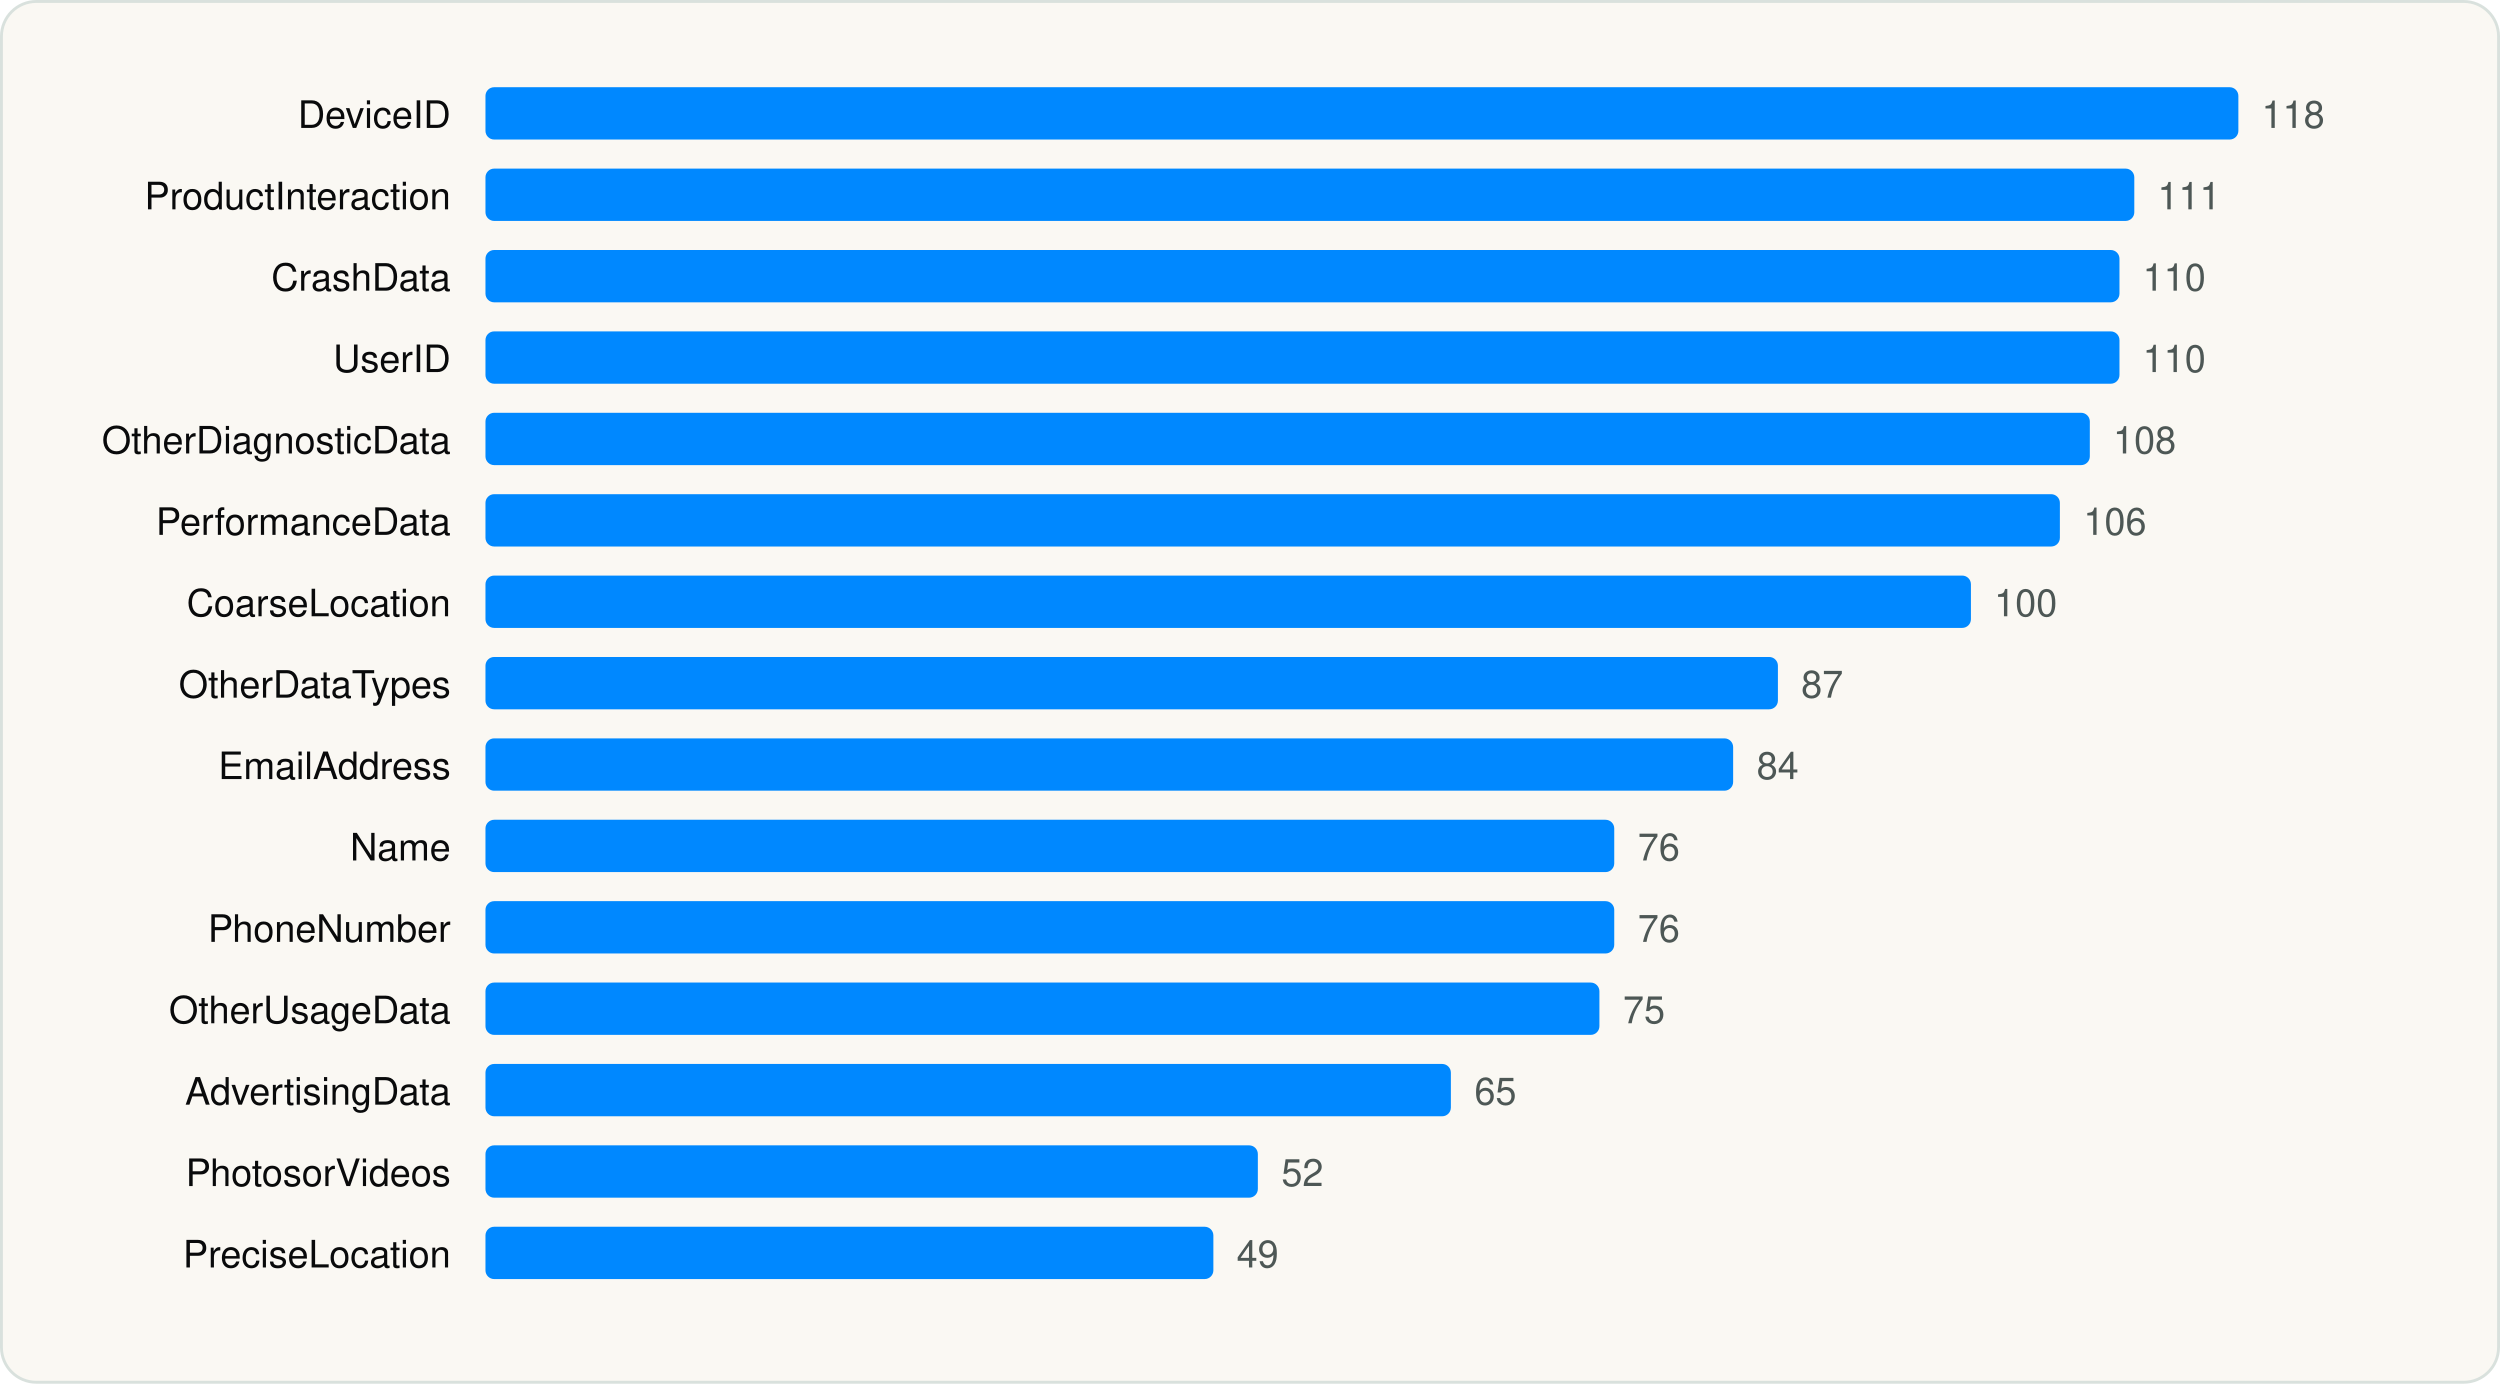
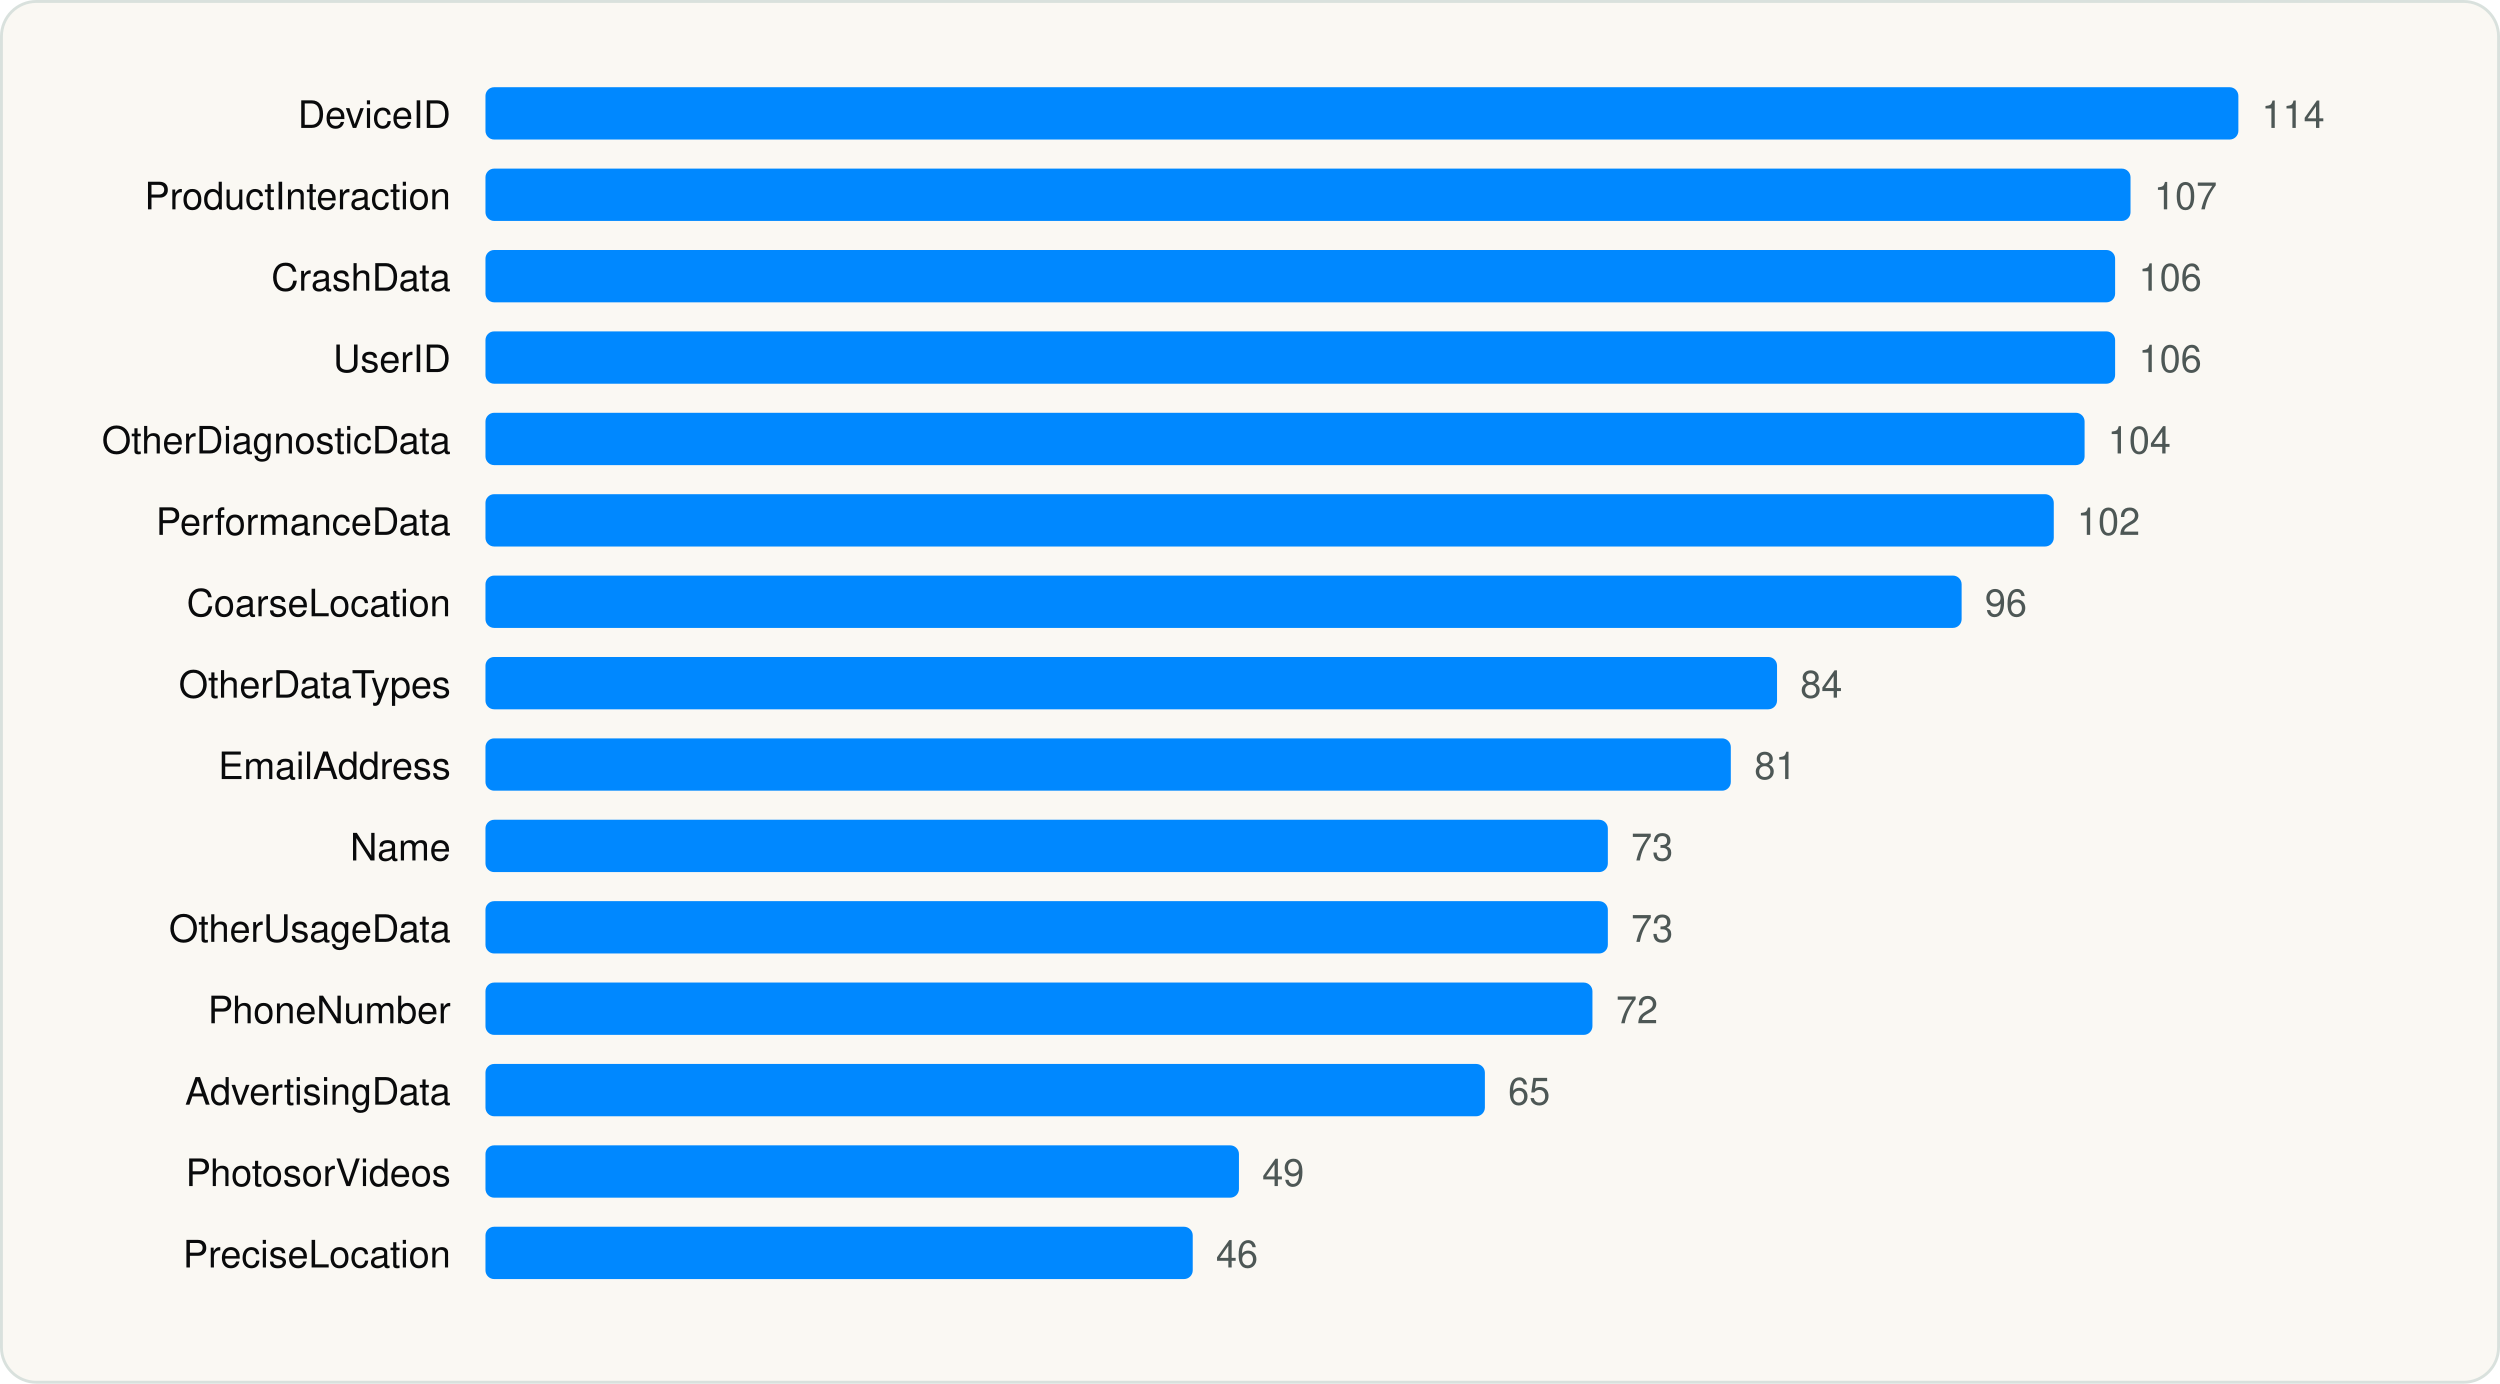
<svg xmlns="http://www.w3.org/2000/svg" viewBox="0 0 860 476" width="860" height="476" role="img" aria-label="Most declared iOS collected data types" font-family="Geist, -apple-system, BlinkMacSystemFont, 'Segoe UI', Helvetica, Arial, sans-serif">
  <rect x="0.5" y="0.5" width="859" height="475" rx="12" fill="#FAF8F3" stroke="#D9E1DD" />
  <g transform="translate(20 20)">
    <text x="135.04" y="24" font-size="13" text-anchor="end" fill="#090A0B">DeviceID</text>
    <rect x="147.0" y="10" width="603.0" height="18" rx="3" fill="#0088FF" />
-     <text x="758.0" y="24" font-size="13" fill="#4D5755">118</text>
+     <text x="758.0" y="24" font-size="13" fill="#4D5755">114</text>
    <text x="135.04" y="52" font-size="13" text-anchor="end" fill="#090A0B">ProductInteraction</text>
-     <rect x="147.0" y="38" width="567.2" height="18" rx="3" fill="#0088FF" />
-     <text x="722.2" y="52" font-size="13" fill="#4D5755">111</text>
+     <rect x="147.0" y="38" width="565.9" height="18" rx="3" fill="#0088FF" />
+     <text x="721.0" y="52" font-size="13" fill="#4D5755">107</text>
    <text x="135.04" y="80" font-size="13" text-anchor="end" fill="#090A0B">CrashData</text>
-     <rect x="147.0" y="66" width="562.1" height="18" rx="3" fill="#0088FF" />
-     <text x="717.1" y="80" font-size="13" fill="#4D5755">110</text>
+     <rect x="147.0" y="66" width="560.6" height="18" rx="3" fill="#0088FF" />
+     <text x="715.7" y="80" font-size="13" fill="#4D5755">106</text>
    <text x="135.04" y="108" font-size="13" text-anchor="end" fill="#090A0B">UserID</text>
-     <rect x="147.0" y="94" width="562.1" height="18" rx="3" fill="#0088FF" />
-     <text x="717.1" y="108" font-size="13" fill="#4D5755">110</text>
+     <rect x="147.0" y="94" width="560.6" height="18" rx="3" fill="#0088FF" />
+     <text x="715.7" y="108" font-size="13" fill="#4D5755">106</text>
    <text x="135.04" y="136" font-size="13" text-anchor="end" fill="#090A0B">OtherDiagnosticData</text>
-     <rect x="147.0" y="122" width="551.9" height="18" rx="3" fill="#0088FF" />
-     <text x="706.9" y="136" font-size="13" fill="#4D5755">108</text>
+     <rect x="147.0" y="122" width="550.1" height="18" rx="3" fill="#0088FF" />
+     <text x="705.1" y="136" font-size="13" fill="#4D5755">104</text>
    <text x="135.04" y="164" font-size="13" text-anchor="end" fill="#090A0B">PerformanceData</text>
-     <rect x="147.0" y="150" width="541.6" height="18" rx="3" fill="#0088FF" />
-     <text x="696.7" y="164" font-size="13" fill="#4D5755">106</text>
+     <rect x="147.0" y="150" width="539.5" height="18" rx="3" fill="#0088FF" />
+     <text x="694.5" y="164" font-size="13" fill="#4D5755">102</text>
    <text x="135.04" y="192" font-size="13" text-anchor="end" fill="#090A0B">CoarseLocation</text>
-     <rect x="147.0" y="178" width="511.0" height="18" rx="3" fill="#0088FF" />
-     <text x="666.0" y="192" font-size="13" fill="#4D5755">100</text>
+     <rect x="147.0" y="178" width="507.8" height="18" rx="3" fill="#0088FF" />
+     <text x="662.8" y="192" font-size="13" fill="#4D5755">96</text>
    <text x="135.04" y="220" font-size="13" text-anchor="end" fill="#090A0B">OtherDataTypes</text>
-     <rect x="147.0" y="206" width="444.6" height="18" rx="3" fill="#0088FF" />
-     <text x="599.6" y="220" font-size="13" fill="#4D5755">87</text>
+     <rect x="147.0" y="206" width="444.3" height="18" rx="3" fill="#0088FF" />
+     <text x="599.3" y="220" font-size="13" fill="#4D5755">84</text>
    <text x="135.04" y="248" font-size="13" text-anchor="end" fill="#090A0B">EmailAddress</text>
-     <rect x="147.0" y="234" width="429.2" height="18" rx="3" fill="#0088FF" />
-     <text x="584.3" y="248" font-size="13" fill="#4D5755">84</text>
+     <rect x="147.0" y="234" width="428.4" height="18" rx="3" fill="#0088FF" />
+     <text x="583.5" y="248" font-size="13" fill="#4D5755">81</text>
    <text x="135.04" y="276" font-size="13" text-anchor="end" fill="#090A0B">Name</text>
-     <rect x="147.0" y="262" width="388.3" height="18" rx="3" fill="#0088FF" />
-     <text x="543.4" y="276" font-size="13" fill="#4D5755">76</text>
-     <text x="135.04" y="304" font-size="13" text-anchor="end" fill="#090A0B">PhoneNumber</text>
-     <rect x="147.0" y="290" width="388.3" height="18" rx="3" fill="#0088FF" />
-     <text x="543.4" y="304" font-size="13" fill="#4D5755">76</text>
-     <text x="135.04" y="332" font-size="13" text-anchor="end" fill="#090A0B">OtherUsageData</text>
-     <rect x="147.0" y="318" width="383.2" height="18" rx="3" fill="#0088FF" />
-     <text x="538.3" y="332" font-size="13" fill="#4D5755">75</text>
+     <rect x="147.0" y="262" width="386.1" height="18" rx="3" fill="#0088FF" />
+     <text x="541.1" y="276" font-size="13" fill="#4D5755">73</text>
+     <text x="135.04" y="304" font-size="13" text-anchor="end" fill="#090A0B">OtherUsageData</text>
+     <rect x="147.0" y="290" width="386.1" height="18" rx="3" fill="#0088FF" />
+     <text x="541.1" y="304" font-size="13" fill="#4D5755">73</text>
+     <text x="135.04" y="332" font-size="13" text-anchor="end" fill="#090A0B">PhoneNumber</text>
+     <rect x="147.0" y="318" width="380.8" height="18" rx="3" fill="#0088FF" />
+     <text x="535.9" y="332" font-size="13" fill="#4D5755">72</text>
    <text x="135.04" y="360" font-size="13" text-anchor="end" fill="#090A0B">AdvertisingData</text>
-     <rect x="147.0" y="346" width="332.1" height="18" rx="3" fill="#0088FF" />
-     <text x="487.2" y="360" font-size="13" fill="#4D5755">65</text>
+     <rect x="147.0" y="346" width="343.8" height="18" rx="3" fill="#0088FF" />
+     <text x="498.8" y="360" font-size="13" fill="#4D5755">65</text>
    <text x="135.04" y="388" font-size="13" text-anchor="end" fill="#090A0B">PhotosorVideos</text>
-     <rect x="147.0" y="374" width="265.7" height="18" rx="3" fill="#0088FF" />
-     <text x="420.8" y="388" font-size="13" fill="#4D5755">52</text>
+     <rect x="147.0" y="374" width="259.2" height="18" rx="3" fill="#0088FF" />
+     <text x="414.2" y="388" font-size="13" fill="#4D5755">49</text>
    <text x="135.04" y="416" font-size="13" text-anchor="end" fill="#090A0B">PreciseLocation</text>
-     <rect x="147.0" y="402" width="250.4" height="18" rx="3" fill="#0088FF" />
-     <text x="405.4" y="416" font-size="13" fill="#4D5755">49</text>
+     <rect x="147.0" y="402" width="243.3" height="18" rx="3" fill="#0088FF" />
+     <text x="398.3" y="416" font-size="13" fill="#4D5755">46</text>
  </g>
</svg>
